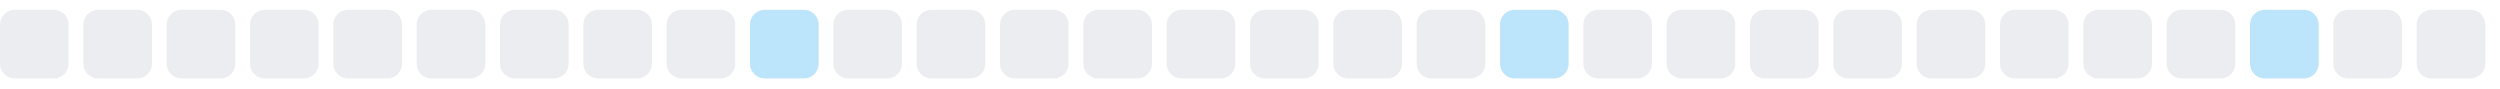
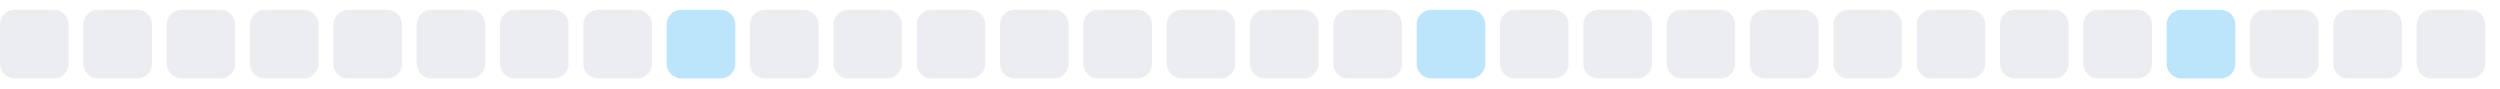
<svg xmlns="http://www.w3.org/2000/svg" width="255" height="9">
  <style>
        .level0 { fill: #ebedf0; }
        .level1 { fill: #bce4fa; }
        .level2 { fill: #75c7f7; }
        .level3 { fill: #30a9f2; }
        .level4 { fill: #008ee6; }
        @media (prefers-color-scheme: dark) {
          .level0 { fill: #161b22; }
          .level1 { fill: #0b3b5c; }
          .level2 { fill: #0a6299; }
          .level3 { fill: #008ee6; }
          .level4 { fill: #5bc4ff; }
        }
      </style>
  <rect x="0.0" y="1" width="7" height="7" rx="1.5" ry="1.5" class="level0" />
  <rect x="8.5" y="1" width="7" height="7" rx="1.5" ry="1.5" class="level0" />
  <rect x="17.0" y="1" width="7" height="7" rx="1.5" ry="1.5" class="level0" />
  <rect x="25.5" y="1" width="7" height="7" rx="1.5" ry="1.5" class="level0" />
  <rect x="34.0" y="1" width="7" height="7" rx="1.5" ry="1.5" class="level0" />
  <rect x="42.5" y="1" width="7" height="7" rx="1.5" ry="1.5" class="level0" />
  <rect x="51.0" y="1" width="7" height="7" rx="1.5" ry="1.5" class="level0" />
  <rect x="59.5" y="1" width="7" height="7" rx="1.5" ry="1.5" class="level0" />
-   <rect x="68.0" y="1" width="7" height="7" rx="1.5" ry="1.5" class="level0" />
-   <rect x="76.5" y="1" width="7" height="7" rx="1.5" ry="1.5" class="level1" />
+   <rect x="68.0" y="1" width="7" height="7" rx="1.5" ry="1.5" class="level1" />
+   <rect x="76.5" y="1" width="7" height="7" rx="1.5" ry="1.5" class="level0" />
  <rect x="85.0" y="1" width="7" height="7" rx="1.5" ry="1.5" class="level0" />
  <rect x="93.5" y="1" width="7" height="7" rx="1.5" ry="1.5" class="level0" />
  <rect x="102.0" y="1" width="7" height="7" rx="1.5" ry="1.5" class="level0" />
  <rect x="110.5" y="1" width="7" height="7" rx="1.5" ry="1.5" class="level0" />
  <rect x="119.0" y="1" width="7" height="7" rx="1.5" ry="1.5" class="level0" />
  <rect x="127.5" y="1" width="7" height="7" rx="1.5" ry="1.5" class="level0" />
  <rect x="136.0" y="1" width="7" height="7" rx="1.5" ry="1.5" class="level0" />
-   <rect x="144.5" y="1" width="7" height="7" rx="1.5" ry="1.5" class="level0" />
-   <rect x="153.0" y="1" width="7" height="7" rx="1.5" ry="1.5" class="level1" />
+   <rect x="144.5" y="1" width="7" height="7" rx="1.5" ry="1.5" class="level1" />
+   <rect x="153.0" y="1" width="7" height="7" rx="1.5" ry="1.5" class="level0" />
  <rect x="161.5" y="1" width="7" height="7" rx="1.5" ry="1.5" class="level0" />
  <rect x="170.0" y="1" width="7" height="7" rx="1.5" ry="1.5" class="level0" />
  <rect x="178.5" y="1" width="7" height="7" rx="1.5" ry="1.5" class="level0" />
  <rect x="187.0" y="1" width="7" height="7" rx="1.5" ry="1.5" class="level0" />
  <rect x="195.5" y="1" width="7" height="7" rx="1.5" ry="1.5" class="level0" />
  <rect x="204.0" y="1" width="7" height="7" rx="1.5" ry="1.5" class="level0" />
  <rect x="212.5" y="1" width="7" height="7" rx="1.5" ry="1.5" class="level0" />
-   <rect x="221.0" y="1" width="7" height="7" rx="1.5" ry="1.5" class="level0" />
-   <rect x="229.5" y="1" width="7" height="7" rx="1.5" ry="1.5" class="level1" />
+   <rect x="221.0" y="1" width="7" height="7" rx="1.5" ry="1.5" class="level1" />
+   <rect x="229.5" y="1" width="7" height="7" rx="1.5" ry="1.5" class="level0" />
  <rect x="238.0" y="1" width="7" height="7" rx="1.5" ry="1.5" class="level0" />
  <rect x="246.5" y="1" width="7" height="7" rx="1.5" ry="1.5" class="level0" />
</svg>
